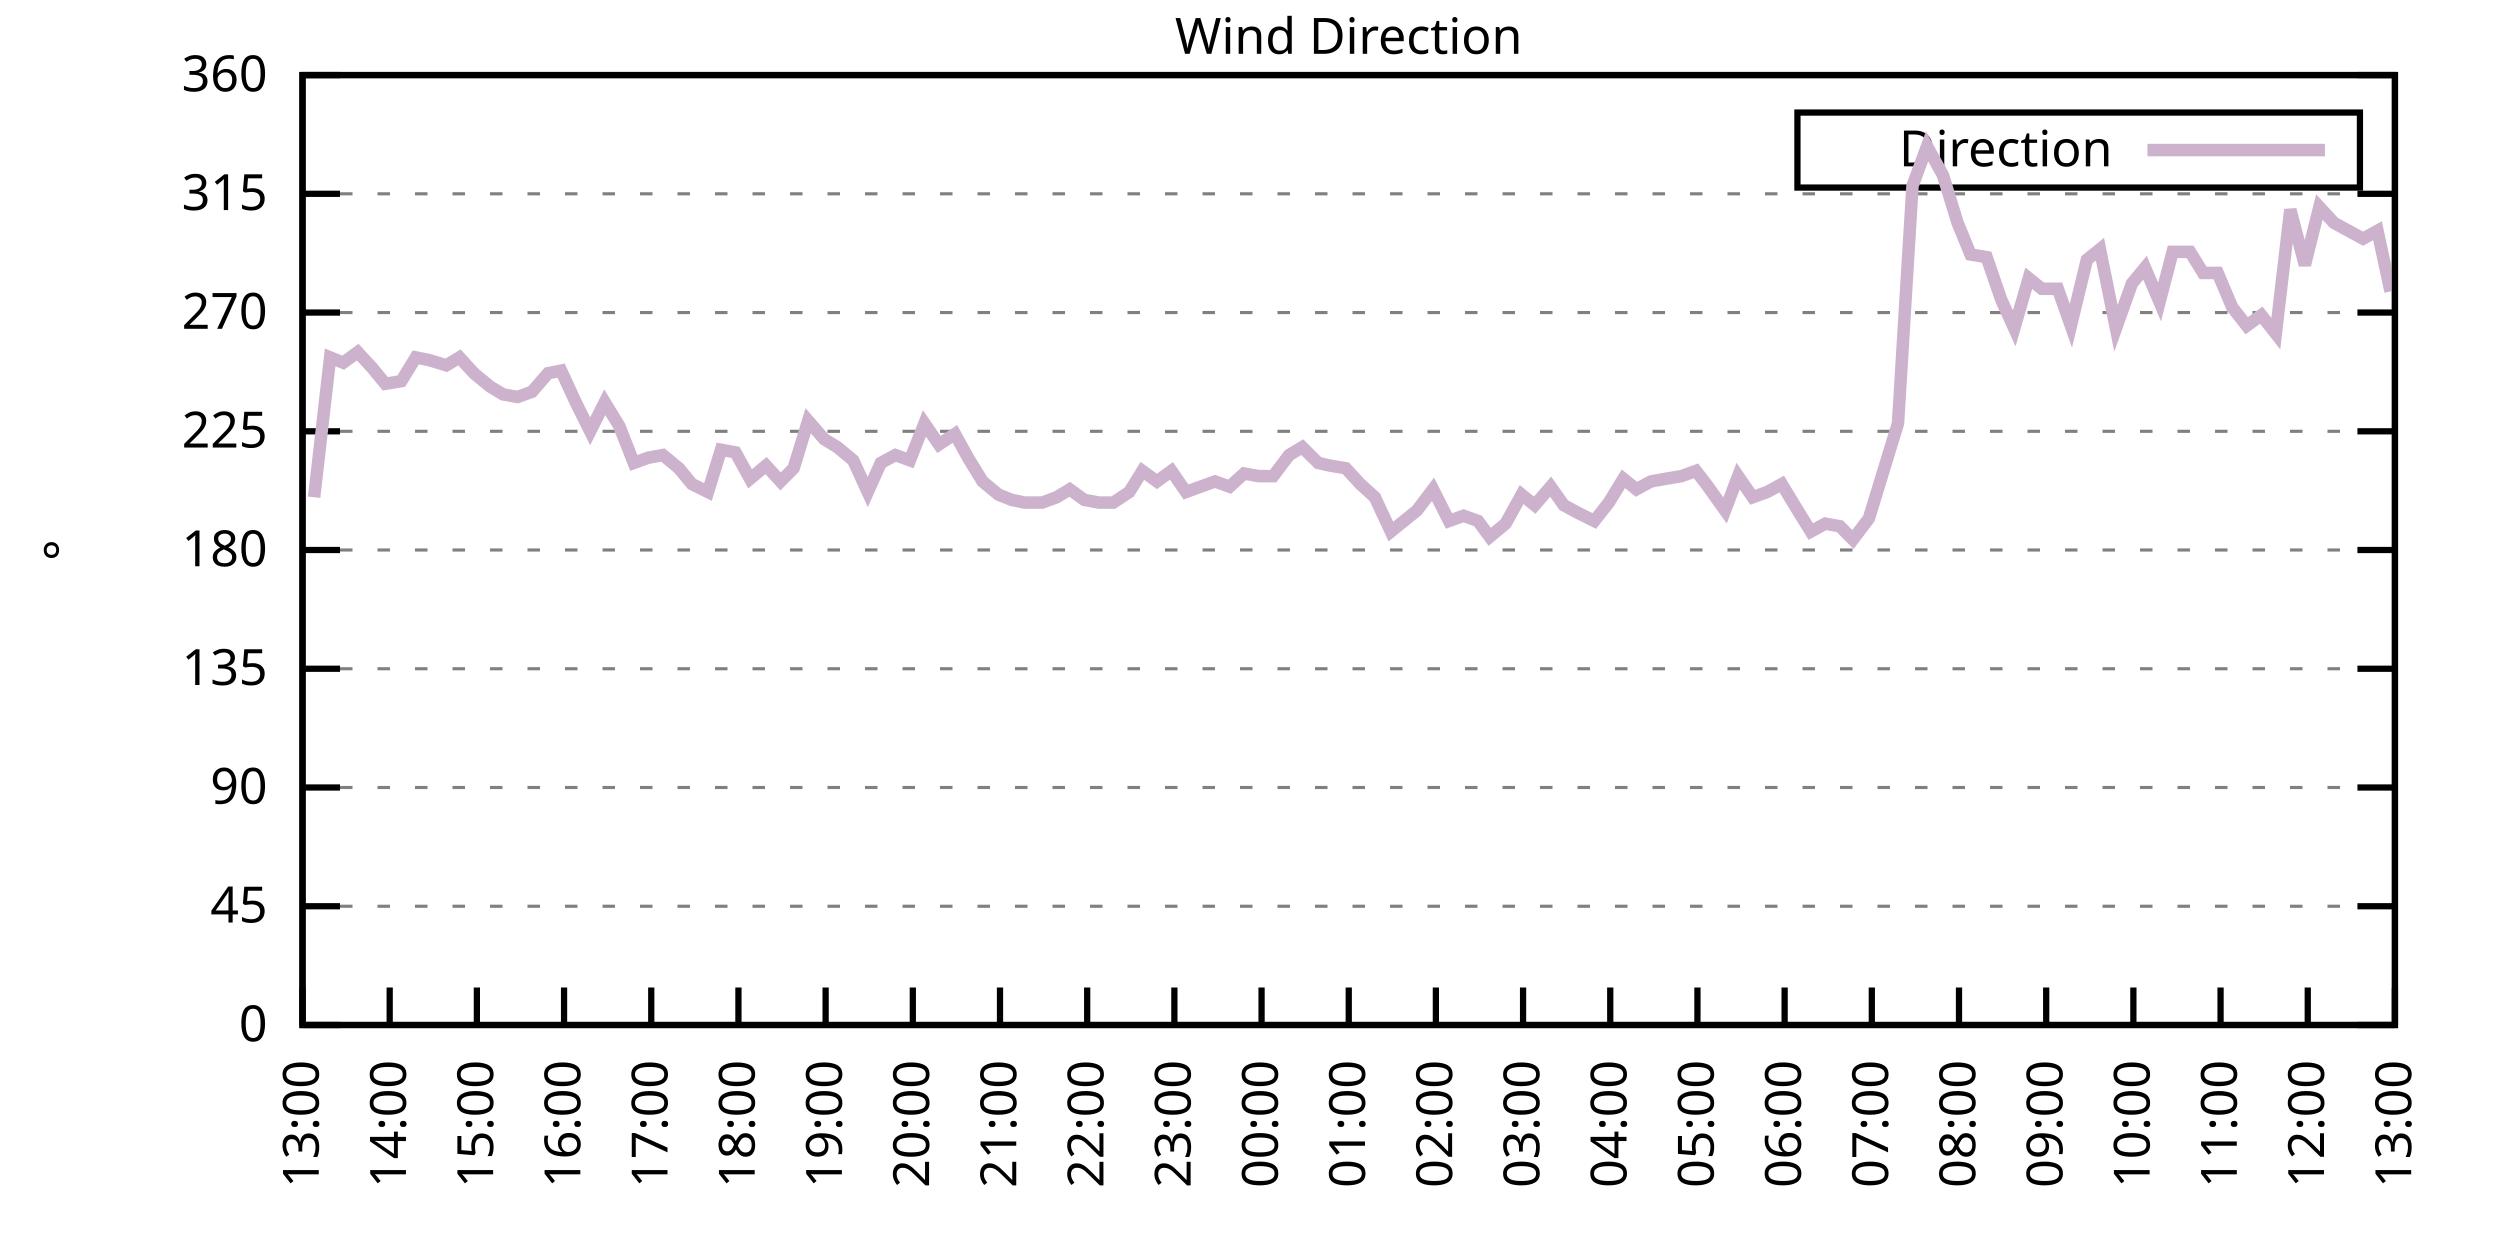
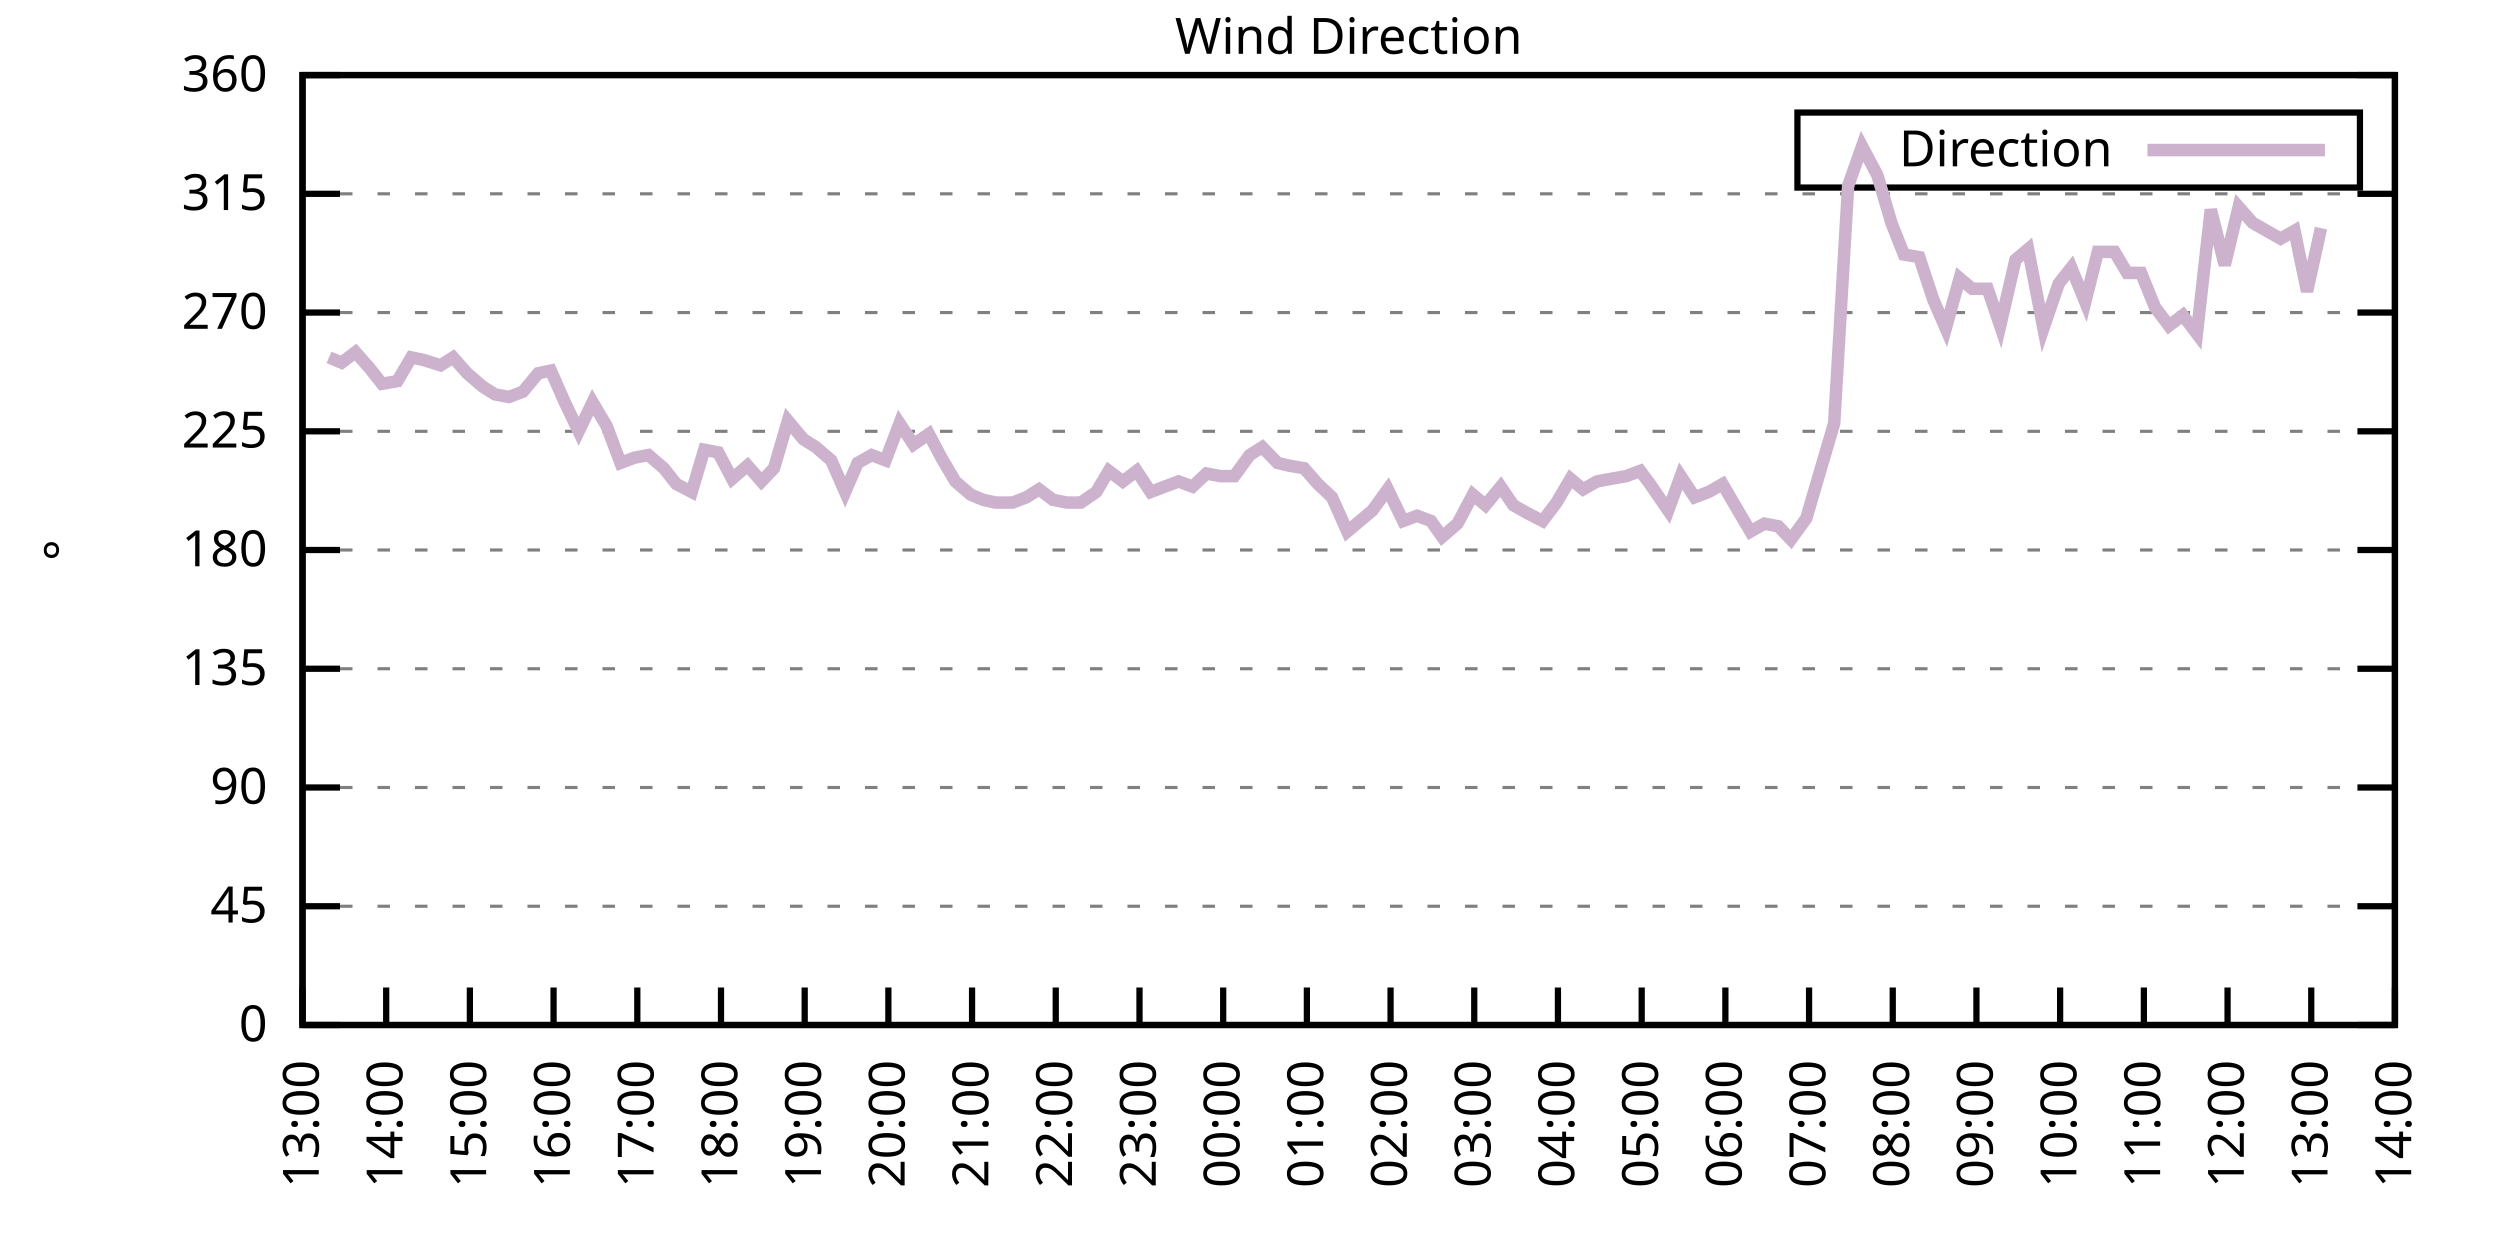
<svg xmlns="http://www.w3.org/2000/svg" xmlns:xlink="http://www.w3.org/1999/xlink" width="400" height="200" viewBox="0 0 400 200">
  <g id="gnuplot_canvas">
    <rect x="0" y="0" width="400" height="200" fill="none" />
    <defs>
      <circle id="gpDot" r="0.5" stroke-width="0.5" stroke="currentColor" />
      <path id="gpPt0" stroke-width="0.333" stroke="currentColor" d="M-1,0 h2 M0,-1 v2" />
      <path id="gpPt1" stroke-width="0.333" stroke="currentColor" d="M-1,-1 L1,1 M1,-1 L-1,1" />
      <path id="gpPt2" stroke-width="0.333" stroke="currentColor" d="M-1,0 L1,0 M0,-1 L0,1 M-1,-1 L1,1 M-1,1 L1,-1" />
      <rect id="gpPt3" stroke-width="0.333" stroke="currentColor" x="-1" y="-1" width="2" height="2" />
      <rect id="gpPt4" stroke-width="0.333" stroke="currentColor" fill="currentColor" x="-1" y="-1" width="2" height="2" />
      <circle id="gpPt5" stroke-width="0.333" stroke="currentColor" cx="0" cy="0" r="1" />
      <use xlink:href="#gpPt5" id="gpPt6" fill="currentColor" stroke="none" />
      <path id="gpPt7" stroke-width="0.333" stroke="currentColor" d="M0,-1.33 L-1.33,0.67 L1.33,0.67 z" />
      <use xlink:href="#gpPt7" id="gpPt8" fill="currentColor" stroke="none" />
      <use xlink:href="#gpPt7" id="gpPt9" stroke="currentColor" transform="rotate(180)" />
      <use xlink:href="#gpPt9" id="gpPt10" fill="currentColor" stroke="none" />
      <use xlink:href="#gpPt3" id="gpPt11" stroke="currentColor" transform="rotate(45)" />
      <use xlink:href="#gpPt11" id="gpPt12" fill="currentColor" stroke="none" />
      <path id="gpPt13" stroke-width="0.333" stroke="currentColor" d="M0,1.330 L1.265,0.411 L0.782,-1.067 L-0.782,-1.076 L-1.265,0.411 z" />
      <use xlink:href="#gpPt13" id="gpPt14" fill="currentColor" stroke="none" />
      <filter id="textbox" filterUnits="objectBoundingBox" x="0" y="0" height="1" width="1">
        <feFlood flood-color="white" flood-opacity="1" result="bgnd" />
        <feComposite in="SourceGraphic" in2="bgnd" operator="atop" />
      </filter>
      <filter id="greybox" filterUnits="objectBoundingBox" x="0" y="0" height="1" width="1">
        <feFlood flood-color="lightgrey" flood-opacity="1" result="grey" />
        <feComposite in="SourceGraphic" in2="grey" operator="atop" />
      </filter>
    </defs>
    <g fill="none" color="white" stroke="currentColor" stroke-width="1.00" stroke-linecap="butt" stroke-linejoin="miter">
</g>
    <g fill="none" color="black" stroke="currentColor" stroke-width="1.00" stroke-linecap="butt" stroke-linejoin="miter">
      <g stroke="none" shape-rendering="crispEdges">
        <polygon fill="rgb(255, 255, 255)" points="48.40,164.00 383.18,164.00 383.18,12.02 48.40,12.02 " />
      </g>
    </g>
    <g fill="none" color="black" stroke="currentColor" stroke-width="1.00" stroke-linecap="butt" stroke-linejoin="miter">
</g>
    <g fill="none" color="black" stroke="black" stroke-width="0.50" stroke-linecap="butt" stroke-linejoin="miter">
</g>
    <g fill="none" color="gray" stroke="currentColor" stroke-width="0.50" stroke-linecap="butt" stroke-linejoin="miter">
      <path stroke="gray" stroke-dasharray="2,4" class="gridline" d="M48.40,164.00 L383.19,164.00  " />
    </g>
    <g fill="none" color="gray" stroke="gray" stroke-width="1.00" stroke-linecap="butt" stroke-linejoin="miter">
</g>
    <g fill="none" color="black" stroke="currentColor" stroke-width="1.00" stroke-linecap="butt" stroke-linejoin="miter">
      <path stroke="black" d="M48.40,164.00 L54.40,164.00 M383.19,164.00 L377.19,164.00  " />
      <g transform="translate(42.80,166.60)" stroke="none" fill="black" font-family="Sans" font-size="8.00" text-anchor="end">
        <text>
          <tspan font-family="Sans"> 0</tspan>
        </text>
      </g>
    </g>
    <g fill="none" color="black" stroke="currentColor" stroke-width="1.00" stroke-linecap="butt" stroke-linejoin="miter">
</g>
    <g fill="none" color="black" stroke="black" stroke-width="0.50" stroke-linecap="butt" stroke-linejoin="miter">
</g>
    <g fill="none" color="gray" stroke="currentColor" stroke-width="0.50" stroke-linecap="butt" stroke-linejoin="miter">
      <path stroke="gray" stroke-dasharray="2,4" class="gridline" d="M48.40,145.00 L383.19,145.00  " />
    </g>
    <g fill="none" color="gray" stroke="gray" stroke-width="1.00" stroke-linecap="butt" stroke-linejoin="miter">
</g>
    <g fill="none" color="black" stroke="currentColor" stroke-width="1.00" stroke-linecap="butt" stroke-linejoin="miter">
      <path stroke="black" d="M48.40,145.00 L54.40,145.00 M383.19,145.00 L377.19,145.00  " />
      <g transform="translate(42.80,147.60)" stroke="none" fill="black" font-family="Sans" font-size="8.00" text-anchor="end">
        <text>
          <tspan font-family="Sans"> 45</tspan>
        </text>
      </g>
    </g>
    <g fill="none" color="black" stroke="currentColor" stroke-width="1.00" stroke-linecap="butt" stroke-linejoin="miter">
</g>
    <g fill="none" color="black" stroke="black" stroke-width="0.50" stroke-linecap="butt" stroke-linejoin="miter">
</g>
    <g fill="none" color="gray" stroke="currentColor" stroke-width="0.50" stroke-linecap="butt" stroke-linejoin="miter">
      <path stroke="gray" stroke-dasharray="2,4" class="gridline" d="M48.40,126.00 L383.19,126.00  " />
    </g>
    <g fill="none" color="gray" stroke="gray" stroke-width="1.00" stroke-linecap="butt" stroke-linejoin="miter">
</g>
    <g fill="none" color="black" stroke="currentColor" stroke-width="1.00" stroke-linecap="butt" stroke-linejoin="miter">
      <path stroke="black" d="M48.40,126.00 L54.40,126.00 M383.19,126.00 L377.19,126.00  " />
      <g transform="translate(42.80,128.60)" stroke="none" fill="black" font-family="Sans" font-size="8.00" text-anchor="end">
        <text>
          <tspan font-family="Sans"> 90</tspan>
        </text>
      </g>
    </g>
    <g fill="none" color="black" stroke="currentColor" stroke-width="1.00" stroke-linecap="butt" stroke-linejoin="miter">
</g>
    <g fill="none" color="black" stroke="black" stroke-width="0.50" stroke-linecap="butt" stroke-linejoin="miter">
</g>
    <g fill="none" color="gray" stroke="currentColor" stroke-width="0.50" stroke-linecap="butt" stroke-linejoin="miter">
      <path stroke="gray" stroke-dasharray="2,4" class="gridline" d="M48.40,107.00 L383.19,107.00  " />
    </g>
    <g fill="none" color="gray" stroke="gray" stroke-width="1.00" stroke-linecap="butt" stroke-linejoin="miter">
</g>
    <g fill="none" color="black" stroke="currentColor" stroke-width="1.00" stroke-linecap="butt" stroke-linejoin="miter">
      <path stroke="black" d="M48.40,107.00 L54.40,107.00 M383.19,107.00 L377.19,107.00  " />
      <g transform="translate(42.80,109.60)" stroke="none" fill="black" font-family="Sans" font-size="8.00" text-anchor="end">
        <text>
          <tspan font-family="Sans"> 135</tspan>
        </text>
      </g>
    </g>
    <g fill="none" color="black" stroke="currentColor" stroke-width="1.00" stroke-linecap="butt" stroke-linejoin="miter">
</g>
    <g fill="none" color="black" stroke="black" stroke-width="0.50" stroke-linecap="butt" stroke-linejoin="miter">
</g>
    <g fill="none" color="gray" stroke="currentColor" stroke-width="0.50" stroke-linecap="butt" stroke-linejoin="miter">
      <path stroke="gray" stroke-dasharray="2,4" class="gridline" d="M48.40,88.00 L383.19,88.00  " />
    </g>
    <g fill="none" color="gray" stroke="gray" stroke-width="1.00" stroke-linecap="butt" stroke-linejoin="miter">
</g>
    <g fill="none" color="black" stroke="currentColor" stroke-width="1.00" stroke-linecap="butt" stroke-linejoin="miter">
      <path stroke="black" d="M48.40,88.00 L54.40,88.00 M383.19,88.00 L377.19,88.00  " />
      <g transform="translate(42.80,90.60)" stroke="none" fill="black" font-family="Sans" font-size="8.00" text-anchor="end">
        <text>
          <tspan font-family="Sans"> 180</tspan>
        </text>
      </g>
    </g>
    <g fill="none" color="black" stroke="currentColor" stroke-width="1.00" stroke-linecap="butt" stroke-linejoin="miter">
</g>
    <g fill="none" color="black" stroke="black" stroke-width="0.50" stroke-linecap="butt" stroke-linejoin="miter">
</g>
    <g fill="none" color="gray" stroke="currentColor" stroke-width="0.50" stroke-linecap="butt" stroke-linejoin="miter">
      <path stroke="gray" stroke-dasharray="2,4" class="gridline" d="M48.40,69.01 L383.19,69.01  " />
    </g>
    <g fill="none" color="gray" stroke="gray" stroke-width="1.00" stroke-linecap="butt" stroke-linejoin="miter">
</g>
    <g fill="none" color="black" stroke="currentColor" stroke-width="1.00" stroke-linecap="butt" stroke-linejoin="miter">
      <path stroke="black" d="M48.40,69.01 L54.40,69.01 M383.19,69.01 L377.19,69.01  " />
      <g transform="translate(42.80,71.61)" stroke="none" fill="black" font-family="Sans" font-size="8.00" text-anchor="end">
        <text>
          <tspan font-family="Sans"> 225</tspan>
        </text>
      </g>
    </g>
    <g fill="none" color="black" stroke="currentColor" stroke-width="1.00" stroke-linecap="butt" stroke-linejoin="miter">
</g>
    <g fill="none" color="black" stroke="black" stroke-width="0.50" stroke-linecap="butt" stroke-linejoin="miter">
</g>
    <g fill="none" color="gray" stroke="currentColor" stroke-width="0.50" stroke-linecap="butt" stroke-linejoin="miter">
      <path stroke="gray" stroke-dasharray="2,4" class="gridline" d="M48.40,50.01 L383.19,50.01  " />
    </g>
    <g fill="none" color="gray" stroke="gray" stroke-width="1.00" stroke-linecap="butt" stroke-linejoin="miter">
</g>
    <g fill="none" color="black" stroke="currentColor" stroke-width="1.00" stroke-linecap="butt" stroke-linejoin="miter">
      <path stroke="black" d="M48.40,50.01 L54.40,50.01 M383.19,50.01 L377.19,50.01  " />
      <g transform="translate(42.80,52.61)" stroke="none" fill="black" font-family="Sans" font-size="8.00" text-anchor="end">
        <text>
          <tspan font-family="Sans"> 270</tspan>
        </text>
      </g>
    </g>
    <g fill="none" color="black" stroke="currentColor" stroke-width="1.00" stroke-linecap="butt" stroke-linejoin="miter">
</g>
    <g fill="none" color="black" stroke="black" stroke-width="0.50" stroke-linecap="butt" stroke-linejoin="miter">
</g>
    <g fill="none" color="gray" stroke="currentColor" stroke-width="0.50" stroke-linecap="butt" stroke-linejoin="miter">
      <path stroke="gray" stroke-dasharray="2,4" class="gridline" d="M48.40,31.01 L383.19,31.01  " />
    </g>
    <g fill="none" color="gray" stroke="gray" stroke-width="1.00" stroke-linecap="butt" stroke-linejoin="miter">
</g>
    <g fill="none" color="black" stroke="currentColor" stroke-width="1.00" stroke-linecap="butt" stroke-linejoin="miter">
      <path stroke="black" d="M48.40,31.01 L54.40,31.01 M383.19,31.01 L377.19,31.01  " />
      <g transform="translate(42.80,33.61)" stroke="none" fill="black" font-family="Sans" font-size="8.00" text-anchor="end">
        <text>
          <tspan font-family="Sans"> 315</tspan>
        </text>
      </g>
    </g>
    <g fill="none" color="black" stroke="currentColor" stroke-width="1.00" stroke-linecap="butt" stroke-linejoin="miter">
</g>
    <g fill="none" color="black" stroke="black" stroke-width="0.50" stroke-linecap="butt" stroke-linejoin="miter">
</g>
    <g fill="none" color="gray" stroke="currentColor" stroke-width="0.50" stroke-linecap="butt" stroke-linejoin="miter">
      <path stroke="gray" stroke-dasharray="2,4" class="gridline" d="M48.40,12.01 L383.19,12.01  " />
    </g>
    <g fill="none" color="gray" stroke="gray" stroke-width="1.00" stroke-linecap="butt" stroke-linejoin="miter">
</g>
    <g fill="none" color="black" stroke="currentColor" stroke-width="1.00" stroke-linecap="butt" stroke-linejoin="miter">
      <path stroke="black" d="M48.40,12.01 L54.40,12.01 M383.19,12.01 L377.19,12.01  " />
      <g transform="translate(42.80,14.61)" stroke="none" fill="black" font-family="Sans" font-size="8.00" text-anchor="end">
        <text>
          <tspan font-family="Sans"> 360</tspan>
        </text>
      </g>
    </g>
    <g fill="none" color="black" stroke="currentColor" stroke-width="1.00" stroke-linecap="butt" stroke-linejoin="miter">
      <path stroke="black" d="M48.40,164.00 L48.40,158.00  " />
      <g transform="translate(51.00,169.60) rotate(270.00)" stroke="none" fill="black" font-family="Sans" font-size="8.00" text-anchor="end">
        <text>
          <tspan font-family="Sans">13:00</tspan>
        </text>
      </g>
    </g>
    <g fill="none" color="black" stroke="currentColor" stroke-width="1.00" stroke-linecap="butt" stroke-linejoin="miter">
-       <path stroke="black" d="M62.35,164.00 L62.35,158.00  " />
-       <g transform="translate(64.95,169.60) rotate(270.00)" stroke="none" fill="black" font-family="Sans" font-size="8.00" text-anchor="end">
+       <path stroke="black" d="M61.79,164.00 L61.79,158.00  " />
+       <g transform="translate(64.39,169.60) rotate(270.00)" stroke="none" fill="black" font-family="Sans" font-size="8.00" text-anchor="end">
        <text>
          <tspan font-family="Sans">14:00</tspan>
        </text>
      </g>
    </g>
    <g fill="none" color="black" stroke="currentColor" stroke-width="1.00" stroke-linecap="butt" stroke-linejoin="miter">
-       <path stroke="black" d="M76.30,164.00 L76.30,158.00  " />
-       <g transform="translate(78.90,169.60) rotate(270.00)" stroke="none" fill="black" font-family="Sans" font-size="8.00" text-anchor="end">
+       <path stroke="black" d="M75.18,164.00 L75.18,158.00  " />
+       <g transform="translate(77.78,169.60) rotate(270.00)" stroke="none" fill="black" font-family="Sans" font-size="8.00" text-anchor="end">
        <text>
          <tspan font-family="Sans">15:00</tspan>
        </text>
      </g>
    </g>
    <g fill="none" color="black" stroke="currentColor" stroke-width="1.00" stroke-linecap="butt" stroke-linejoin="miter">
-       <path stroke="black" d="M90.25,164.00 L90.25,158.00  " />
-       <g transform="translate(92.85,169.60) rotate(270.00)" stroke="none" fill="black" font-family="Sans" font-size="8.00" text-anchor="end">
+       <path stroke="black" d="M88.57,164.00 L88.57,158.00  " />
+       <g transform="translate(91.17,169.60) rotate(270.00)" stroke="none" fill="black" font-family="Sans" font-size="8.00" text-anchor="end">
        <text>
          <tspan font-family="Sans">16:00</tspan>
        </text>
      </g>
    </g>
    <g fill="none" color="black" stroke="currentColor" stroke-width="1.00" stroke-linecap="butt" stroke-linejoin="miter">
-       <path stroke="black" d="M104.20,164.00 L104.20,158.00  " />
-       <g transform="translate(106.80,169.60) rotate(270.00)" stroke="none" fill="black" font-family="Sans" font-size="8.00" text-anchor="end">
+       <path stroke="black" d="M101.97,164.00 L101.97,158.00  " />
+       <g transform="translate(104.57,169.60) rotate(270.00)" stroke="none" fill="black" font-family="Sans" font-size="8.00" text-anchor="end">
        <text>
          <tspan font-family="Sans">17:00</tspan>
        </text>
      </g>
    </g>
    <g fill="none" color="black" stroke="currentColor" stroke-width="1.00" stroke-linecap="butt" stroke-linejoin="miter">
-       <path stroke="black" d="M118.15,164.00 L118.15,158.00  " />
-       <g transform="translate(120.75,169.60) rotate(270.00)" stroke="none" fill="black" font-family="Sans" font-size="8.00" text-anchor="end">
+       <path stroke="black" d="M115.36,164.00 L115.36,158.00  " />
+       <g transform="translate(117.96,169.60) rotate(270.00)" stroke="none" fill="black" font-family="Sans" font-size="8.00" text-anchor="end">
        <text>
          <tspan font-family="Sans">18:00</tspan>
        </text>
      </g>
    </g>
    <g fill="none" color="black" stroke="currentColor" stroke-width="1.00" stroke-linecap="butt" stroke-linejoin="miter">
-       <path stroke="black" d="M132.10,164.00 L132.10,158.00  " />
-       <g transform="translate(134.70,169.60) rotate(270.00)" stroke="none" fill="black" font-family="Sans" font-size="8.00" text-anchor="end">
+       <path stroke="black" d="M128.75,164.00 L128.75,158.00  " />
+       <g transform="translate(131.35,169.60) rotate(270.00)" stroke="none" fill="black" font-family="Sans" font-size="8.00" text-anchor="end">
        <text>
          <tspan font-family="Sans">19:00</tspan>
        </text>
      </g>
    </g>
    <g fill="none" color="black" stroke="currentColor" stroke-width="1.00" stroke-linecap="butt" stroke-linejoin="miter">
-       <path stroke="black" d="M146.05,164.00 L146.05,158.00  " />
-       <g transform="translate(148.65,169.60) rotate(270.00)" stroke="none" fill="black" font-family="Sans" font-size="8.00" text-anchor="end">
+       <path stroke="black" d="M142.14,164.00 L142.14,158.00  " />
+       <g transform="translate(144.74,169.60) rotate(270.00)" stroke="none" fill="black" font-family="Sans" font-size="8.00" text-anchor="end">
        <text>
          <tspan font-family="Sans">20:00</tspan>
        </text>
      </g>
    </g>
    <g fill="none" color="black" stroke="currentColor" stroke-width="1.00" stroke-linecap="butt" stroke-linejoin="miter">
-       <path stroke="black" d="M160.00,164.00 L160.00,158.00  " />
-       <g transform="translate(162.60,169.60) rotate(270.00)" stroke="none" fill="black" font-family="Sans" font-size="8.00" text-anchor="end">
+       <path stroke="black" d="M155.53,164.00 L155.53,158.00  " />
+       <g transform="translate(158.13,169.60) rotate(270.00)" stroke="none" fill="black" font-family="Sans" font-size="8.00" text-anchor="end">
        <text>
          <tspan font-family="Sans">21:00</tspan>
        </text>
      </g>
    </g>
    <g fill="none" color="black" stroke="currentColor" stroke-width="1.00" stroke-linecap="butt" stroke-linejoin="miter">
-       <path stroke="black" d="M173.95,164.00 L173.95,158.00  " />
-       <g transform="translate(176.55,169.60) rotate(270.00)" stroke="none" fill="black" font-family="Sans" font-size="8.00" text-anchor="end">
+       <path stroke="black" d="M168.92,164.00 L168.92,158.00  " />
+       <g transform="translate(171.52,169.60) rotate(270.00)" stroke="none" fill="black" font-family="Sans" font-size="8.00" text-anchor="end">
        <text>
          <tspan font-family="Sans">22:00</tspan>
        </text>
      </g>
    </g>
    <g fill="none" color="black" stroke="currentColor" stroke-width="1.00" stroke-linecap="butt" stroke-linejoin="miter">
-       <path stroke="black" d="M187.90,164.00 L187.90,158.00  " />
-       <g transform="translate(190.50,169.60) rotate(270.00)" stroke="none" fill="black" font-family="Sans" font-size="8.00" text-anchor="end">
+       <path stroke="black" d="M182.32,164.00 L182.32,158.00  " />
+       <g transform="translate(184.92,169.60) rotate(270.00)" stroke="none" fill="black" font-family="Sans" font-size="8.00" text-anchor="end">
        <text>
          <tspan font-family="Sans">23:00</tspan>
        </text>
      </g>
    </g>
    <g fill="none" color="black" stroke="currentColor" stroke-width="1.00" stroke-linecap="butt" stroke-linejoin="miter">
-       <path stroke="black" d="M201.85,164.00 L201.85,158.00  " />
-       <g transform="translate(204.45,169.60) rotate(270.00)" stroke="none" fill="black" font-family="Sans" font-size="8.00" text-anchor="end">
+       <path stroke="black" d="M195.71,164.00 L195.71,158.00  " />
+       <g transform="translate(198.31,169.60) rotate(270.00)" stroke="none" fill="black" font-family="Sans" font-size="8.00" text-anchor="end">
        <text>
          <tspan font-family="Sans">00:00</tspan>
        </text>
      </g>
    </g>
    <g fill="none" color="black" stroke="currentColor" stroke-width="1.00" stroke-linecap="butt" stroke-linejoin="miter">
-       <path stroke="black" d="M215.80,164.00 L215.80,158.00  " />
-       <g transform="translate(218.40,169.60) rotate(270.00)" stroke="none" fill="black" font-family="Sans" font-size="8.00" text-anchor="end">
+       <path stroke="black" d="M209.10,164.00 L209.10,158.00  " />
+       <g transform="translate(211.70,169.60) rotate(270.00)" stroke="none" fill="black" font-family="Sans" font-size="8.00" text-anchor="end">
        <text>
          <tspan font-family="Sans">01:00</tspan>
        </text>
      </g>
    </g>
    <g fill="none" color="black" stroke="currentColor" stroke-width="1.00" stroke-linecap="butt" stroke-linejoin="miter">
-       <path stroke="black" d="M229.74,164.00 L229.74,158.00  " />
-       <g transform="translate(232.34,169.60) rotate(270.00)" stroke="none" fill="black" font-family="Sans" font-size="8.00" text-anchor="end">
+       <path stroke="black" d="M222.49,164.00 L222.49,158.00  " />
+       <g transform="translate(225.09,169.60) rotate(270.00)" stroke="none" fill="black" font-family="Sans" font-size="8.00" text-anchor="end">
        <text>
          <tspan font-family="Sans">02:00</tspan>
        </text>
      </g>
    </g>
    <g fill="none" color="black" stroke="currentColor" stroke-width="1.00" stroke-linecap="butt" stroke-linejoin="miter">
-       <path stroke="black" d="M243.69,164.00 L243.69,158.00  " />
-       <g transform="translate(246.29,169.60) rotate(270.00)" stroke="none" fill="black" font-family="Sans" font-size="8.00" text-anchor="end">
+       <path stroke="black" d="M235.88,164.00 L235.88,158.00  " />
+       <g transform="translate(238.48,169.60) rotate(270.00)" stroke="none" fill="black" font-family="Sans" font-size="8.00" text-anchor="end">
        <text>
          <tspan font-family="Sans">03:00</tspan>
        </text>
      </g>
    </g>
    <g fill="none" color="black" stroke="currentColor" stroke-width="1.00" stroke-linecap="butt" stroke-linejoin="miter">
-       <path stroke="black" d="M257.64,164.00 L257.64,158.00  " />
-       <g transform="translate(260.24,169.60) rotate(270.00)" stroke="none" fill="black" font-family="Sans" font-size="8.00" text-anchor="end">
+       <path stroke="black" d="M249.27,164.00 L249.27,158.00  " />
+       <g transform="translate(251.87,169.60) rotate(270.00)" stroke="none" fill="black" font-family="Sans" font-size="8.00" text-anchor="end">
        <text>
          <tspan font-family="Sans">04:00</tspan>
        </text>
      </g>
    </g>
    <g fill="none" color="black" stroke="currentColor" stroke-width="1.00" stroke-linecap="butt" stroke-linejoin="miter">
-       <path stroke="black" d="M271.59,164.00 L271.59,158.00  " />
-       <g transform="translate(274.19,169.60) rotate(270.00)" stroke="none" fill="black" font-family="Sans" font-size="8.00" text-anchor="end">
+       <path stroke="black" d="M262.67,164.00 L262.67,158.00  " />
+       <g transform="translate(265.27,169.60) rotate(270.00)" stroke="none" fill="black" font-family="Sans" font-size="8.00" text-anchor="end">
        <text>
          <tspan font-family="Sans">05:00</tspan>
        </text>
      </g>
    </g>
    <g fill="none" color="black" stroke="currentColor" stroke-width="1.00" stroke-linecap="butt" stroke-linejoin="miter">
-       <path stroke="black" d="M285.54,164.00 L285.54,158.00  " />
-       <g transform="translate(288.14,169.60) rotate(270.00)" stroke="none" fill="black" font-family="Sans" font-size="8.00" text-anchor="end">
+       <path stroke="black" d="M276.06,164.00 L276.06,158.00  " />
+       <g transform="translate(278.66,169.60) rotate(270.00)" stroke="none" fill="black" font-family="Sans" font-size="8.00" text-anchor="end">
        <text>
          <tspan font-family="Sans">06:00</tspan>
        </text>
      </g>
    </g>
    <g fill="none" color="black" stroke="currentColor" stroke-width="1.00" stroke-linecap="butt" stroke-linejoin="miter">
-       <path stroke="black" d="M299.49,164.00 L299.49,158.00  " />
-       <g transform="translate(302.09,169.60) rotate(270.00)" stroke="none" fill="black" font-family="Sans" font-size="8.00" text-anchor="end">
+       <path stroke="black" d="M289.45,164.00 L289.45,158.00  " />
+       <g transform="translate(292.05,169.60) rotate(270.00)" stroke="none" fill="black" font-family="Sans" font-size="8.00" text-anchor="end">
        <text>
          <tspan font-family="Sans">07:00</tspan>
        </text>
      </g>
    </g>
    <g fill="none" color="black" stroke="currentColor" stroke-width="1.00" stroke-linecap="butt" stroke-linejoin="miter">
-       <path stroke="black" d="M313.44,164.00 L313.44,158.00  " />
-       <g transform="translate(316.04,169.60) rotate(270.00)" stroke="none" fill="black" font-family="Sans" font-size="8.00" text-anchor="end">
+       <path stroke="black" d="M302.84,164.00 L302.84,158.00  " />
+       <g transform="translate(305.44,169.60) rotate(270.00)" stroke="none" fill="black" font-family="Sans" font-size="8.00" text-anchor="end">
        <text>
          <tspan font-family="Sans">08:00</tspan>
        </text>
      </g>
    </g>
    <g fill="none" color="black" stroke="currentColor" stroke-width="1.00" stroke-linecap="butt" stroke-linejoin="miter">
-       <path stroke="black" d="M327.39,164.00 L327.39,158.00  " />
-       <g transform="translate(329.99,169.60) rotate(270.00)" stroke="none" fill="black" font-family="Sans" font-size="8.00" text-anchor="end">
+       <path stroke="black" d="M316.23,164.00 L316.23,158.00  " />
+       <g transform="translate(318.83,169.60) rotate(270.00)" stroke="none" fill="black" font-family="Sans" font-size="8.00" text-anchor="end">
        <text>
          <tspan font-family="Sans">09:00</tspan>
        </text>
      </g>
    </g>
    <g fill="none" color="black" stroke="currentColor" stroke-width="1.00" stroke-linecap="butt" stroke-linejoin="miter">
-       <path stroke="black" d="M341.34,164.00 L341.34,158.00  " />
-       <g transform="translate(343.94,169.60) rotate(270.00)" stroke="none" fill="black" font-family="Sans" font-size="8.00" text-anchor="end">
+       <path stroke="black" d="M329.62,164.00 L329.62,158.00  " />
+       <g transform="translate(332.22,169.60) rotate(270.00)" stroke="none" fill="black" font-family="Sans" font-size="8.00" text-anchor="end">
        <text>
          <tspan font-family="Sans">10:00</tspan>
        </text>
      </g>
    </g>
    <g fill="none" color="black" stroke="currentColor" stroke-width="1.00" stroke-linecap="butt" stroke-linejoin="miter">
-       <path stroke="black" d="M355.29,164.00 L355.29,158.00  " />
-       <g transform="translate(357.89,169.60) rotate(270.00)" stroke="none" fill="black" font-family="Sans" font-size="8.00" text-anchor="end">
+       <path stroke="black" d="M343.02,164.00 L343.02,158.00  " />
+       <g transform="translate(345.62,169.60) rotate(270.00)" stroke="none" fill="black" font-family="Sans" font-size="8.00" text-anchor="end">
        <text>
          <tspan font-family="Sans">11:00</tspan>
        </text>
      </g>
    </g>
    <g fill="none" color="black" stroke="currentColor" stroke-width="1.00" stroke-linecap="butt" stroke-linejoin="miter">
-       <path stroke="black" d="M369.24,164.00 L369.24,158.00  " />
-       <g transform="translate(371.84,169.60) rotate(270.00)" stroke="none" fill="black" font-family="Sans" font-size="8.00" text-anchor="end">
+       <path stroke="black" d="M356.41,164.00 L356.41,158.00  " />
+       <g transform="translate(359.01,169.60) rotate(270.00)" stroke="none" fill="black" font-family="Sans" font-size="8.00" text-anchor="end">
        <text>
          <tspan font-family="Sans">12:00</tspan>
+         </text>
+       </g>
+     </g>
+     <g fill="none" color="black" stroke="currentColor" stroke-width="1.00" stroke-linecap="butt" stroke-linejoin="miter">
+       <path stroke="black" d="M369.80,164.00 L369.80,158.00  " />
+       <g transform="translate(372.40,169.60) rotate(270.00)" stroke="none" fill="black" font-family="Sans" font-size="8.00" text-anchor="end">
+         <text>
+           <tspan font-family="Sans">13:00</tspan>
        </text>
      </g>
    </g>
    <g fill="none" color="black" stroke="currentColor" stroke-width="1.00" stroke-linecap="butt" stroke-linejoin="miter">
      <path stroke="black" d="M383.19,164.00 L383.19,158.00  " />
      <g transform="translate(385.79,169.60) rotate(270.00)" stroke="none" fill="black" font-family="Sans" font-size="8.00" text-anchor="end">
        <text>
-           <tspan font-family="Sans">13:00</tspan>
+           <tspan font-family="Sans">14:00</tspan>
        </text>
      </g>
    </g>
    <g fill="none" color="black" stroke="currentColor" stroke-width="1.00" stroke-linecap="butt" stroke-linejoin="miter">
</g>
    <g fill="none" color="black" stroke="currentColor" stroke-width="1.00" stroke-linecap="butt" stroke-linejoin="miter">
      <path stroke="black" d="M48.40,12.01 L48.40,164.00 L383.19,164.00 L383.19,12.01 L48.40,12.01 Z  " />
    </g>
    <g fill="none" color="black" stroke="currentColor" stroke-width="1.00" stroke-linecap="butt" stroke-linejoin="miter">
</g>
    <g fill="none" color="black" stroke="currentColor" stroke-width="1.00" stroke-linecap="butt" stroke-linejoin="miter">
      <path stroke="black" d="M287.59,30.01 L287.59,18.01 L377.59,18.01 L377.59,30.01 L287.59,30.01 Z  " />
    </g>
    <g id="Wind_direction_plot_1">
      <g fill="none" color="white" stroke="black" stroke-width="2.00" stroke-linecap="butt" stroke-linejoin="miter">
</g>
      <g fill="none" color="black" stroke="currentColor" stroke-width="2.00" stroke-linecap="butt" stroke-linejoin="miter">
        <g transform="translate(337.99,26.61)" stroke="none" fill="black" font-family="Sans" font-size="8.00" text-anchor="end">
          <text>
            <tspan font-family="Sans">Direction</tspan>
          </text>
        </g>
      </g>
      <g fill="none" color="black" stroke="currentColor" stroke-width="2.00" stroke-linecap="butt" stroke-linejoin="miter">
-         <path stroke="rgb(204, 178, 204)" d="M343.59,24.01 L371.99,24.01 M50.26,79.56 L52.82,57.18 L54.91,58.03 L57.23,56.34 L59.56,58.87 L61.65,61.41   L64.21,60.98 L66.53,57.18 L68.63,57.61 L71.42,58.45 L73.51,57.18 L75.83,59.72 L78.39,61.83 L80.48,63.10   L82.81,63.52 L85.13,62.67 L87.69,59.72 L89.78,59.30 L92.11,64.36 L94.43,69.01 L96.76,64.36 L99.08,68.16   L101.41,74.07 L103.73,73.23 L106.06,72.81 L108.62,74.92 L110.71,77.45 L113.27,78.72 L115.36,71.96 L117.68,72.38   L120.01,76.61 L122.57,74.49 L124.89,77.03 L126.98,74.92 L129.31,67.32 L131.87,70.27 L133.96,71.54 L136.51,73.65   L138.84,78.72 L140.93,74.07 L143.26,72.81 L145.58,73.65 L147.91,67.74 L150.23,71.12 L152.79,69.43 L154.88,73.23   L157.21,77.03 L159.76,79.14 L161.86,79.98 L163.95,80.41 L166.74,80.41 L169.06,79.56 L171.16,78.29 L173.48,79.98   L175.81,80.41 L178.13,80.41 L180.69,78.72 L182.78,75.34 L185.11,77.03 L187.43,75.34 L189.76,78.72 L192.08,77.87   L194.41,77.03 L196.73,77.87 L199.06,75.76 L201.38,76.18 L203.71,76.18 L206.26,72.81 L208.36,71.54 L210.91,74.07   L212.77,74.49 L215.33,74.92 L217.65,77.45 L219.98,79.56 L222.54,85.05 L224.63,83.36 L226.72,81.67 L229.28,78.29   L231.84,83.36 L234.16,82.52 L236.49,83.36 L238.35,85.89 L240.90,83.78 L243.46,79.14 L245.55,80.83 L248.11,77.87   L250.20,80.83 L252.53,82.09 L255.09,83.36 L257.41,80.41 L259.74,76.61 L261.83,78.29 L264.15,77.03 L266.48,76.61   L269.04,76.18 L271.36,75.34 L272.99,77.45 L276.01,81.67 L278.10,76.18 L280.43,79.56 L282.75,78.72 L285.08,77.45   L287.64,81.67 L289.73,85.05 L292.05,83.78 L294.38,84.21 L296.47,86.32 L299.03,82.94 L301.35,75.34 L303.68,67.74   L306.00,29.74 L308.33,23.41 L310.88,28.05 L313.21,35.65 L315.30,40.72 L317.86,41.14 L320.18,47.90 L322.28,52.54   L324.60,44.52 L326.69,46.21 L329.25,46.21 L331.34,52.12 L333.90,41.56 L335.99,39.87 L338.55,52.54 L341.11,45.36   L343.20,42.83 L345.53,48.32 L347.62,40.30 L350.41,40.30 L352.50,43.67 L354.83,43.67 L357.15,49.16 L359.48,52.12   L361.80,50.43 L364.13,53.39 L366.45,33.54 L368.78,42.41 L371.10,33.12 L373.43,35.65 L375.75,36.92 L378.08,38.19   L380.40,36.92 L382.49,46.63  " />
+         <path stroke="rgb(204, 178, 204)" d="M343.59,24.01 L371.99,24.01 M52.64,57.18 L54.65,58.03 L56.88,56.34 L59.11,58.87 L61.12,61.41 L63.58,60.98   L65.81,57.18 L67.82,57.61 L70.50,58.45 L72.50,57.18 L74.74,59.72 L77.19,61.83 L79.20,63.10 L81.43,63.52   L83.66,62.67 L86.12,59.72 L88.13,59.30 L90.36,64.36 L92.59,69.01 L94.82,64.36 L97.06,68.16 L99.29,74.07   L101.52,73.23 L103.75,72.81 L106.21,74.92 L108.22,77.45 L110.67,78.72 L112.68,71.96 L114.91,72.38 L117.14,76.61   L119.60,74.49 L121.83,77.03 L123.84,74.92 L126.07,67.32 L128.53,70.27 L130.54,71.54 L132.99,73.65 L135.22,78.72   L137.23,74.07 L139.46,72.81 L141.69,73.65 L143.93,67.74 L146.16,71.12 L148.61,69.43 L150.62,73.23 L152.85,77.03   L155.31,79.14 L157.32,79.98 L159.33,80.41 L162.01,80.41 L164.24,79.56 L166.25,78.29 L168.48,79.98 L170.71,80.41   L172.94,80.41 L175.40,78.72 L177.41,75.34 L179.64,77.03 L181.87,75.34 L184.10,78.72 L186.33,77.87 L188.57,77.03   L190.80,77.87 L193.03,75.76 L195.26,76.18 L197.49,76.18 L199.95,72.81 L201.96,71.54 L204.41,74.07 L206.20,74.49   L208.65,74.92 L210.88,77.45 L213.12,79.56 L215.57,85.05 L217.58,83.36 L219.59,81.67 L222.04,78.29 L224.50,83.36   L226.73,82.52 L228.96,83.36 L230.75,85.89 L233.20,83.78 L235.66,79.14 L237.67,80.83 L240.12,77.87 L242.13,80.83   L244.36,82.09 L246.82,83.36 L249.05,80.41 L251.28,76.61 L253.29,78.29 L255.52,77.03 L257.76,76.61 L260.21,76.18   L262.44,75.34 L264.00,77.45 L266.91,81.67 L268.92,76.18 L271.15,79.56 L273.38,78.72 L275.61,77.45 L278.07,81.67   L280.07,85.05 L282.31,83.78 L284.54,84.21 L286.55,86.32 L289.00,82.94 L291.23,75.34 L293.47,67.74 L295.70,29.74   L297.93,23.41 L300.39,28.05 L302.62,35.65 L304.63,40.72 L307.08,41.14 L309.31,47.90 L311.32,52.54 L313.55,44.52   L315.56,46.21 L318.02,46.21 L320.03,52.12 L322.48,41.56 L324.49,39.87 L326.95,52.54 L329.40,45.36 L331.41,42.83   L333.64,48.32 L335.65,40.30 L338.33,40.30 L340.34,43.67 L342.57,43.67 L344.80,49.16 L347.03,52.12 L349.26,50.43   L351.50,53.39 L353.73,33.54 L355.96,42.41 L358.19,33.12 L360.42,35.65 L362.66,36.92 L364.89,38.19 L367.12,36.92   L369.13,46.63 L371.36,36.50  " />
      </g>
    </g>
    <g fill="none" color="black" stroke="currentColor" stroke-width="2.00" stroke-linecap="butt" stroke-linejoin="miter">
</g>
    <g fill="none" color="black" stroke="black" stroke-width="1.00" stroke-linecap="butt" stroke-linejoin="miter">
</g>
    <g fill="none" color="black" stroke="currentColor" stroke-width="1.00" stroke-linecap="butt" stroke-linejoin="miter">
      <path stroke="black" d="M48.40,12.01 L48.40,164.00 L383.19,164.00 L383.19,12.01 L48.40,12.01 Z  " />
      <g transform="translate(12.80,88.01) rotate(270.00)" stroke="none" fill="black" font-family="Sans" font-size="8.00" text-anchor="middle">
        <text>
          <tspan font-family="Sans">°</tspan>
        </text>
      </g>
    </g>
    <g fill="none" color="black" stroke="currentColor" stroke-width="1.00" stroke-linecap="butt" stroke-linejoin="miter">
</g>
    <g fill="none" color="black" stroke="currentColor" stroke-width="1.00" stroke-linecap="butt" stroke-linejoin="miter">
      <g transform="translate(215.79,8.61)" stroke="none" fill="black" font-family="Sans" font-size="8.00" text-anchor="middle">
        <text>
          <tspan font-family="Sans">Wind Direction</tspan>
        </text>
      </g>
    </g>
    <g fill="none" color="black" stroke="currentColor" stroke-width="1.00" stroke-linecap="butt" stroke-linejoin="miter">
</g>
  </g>
</svg>
